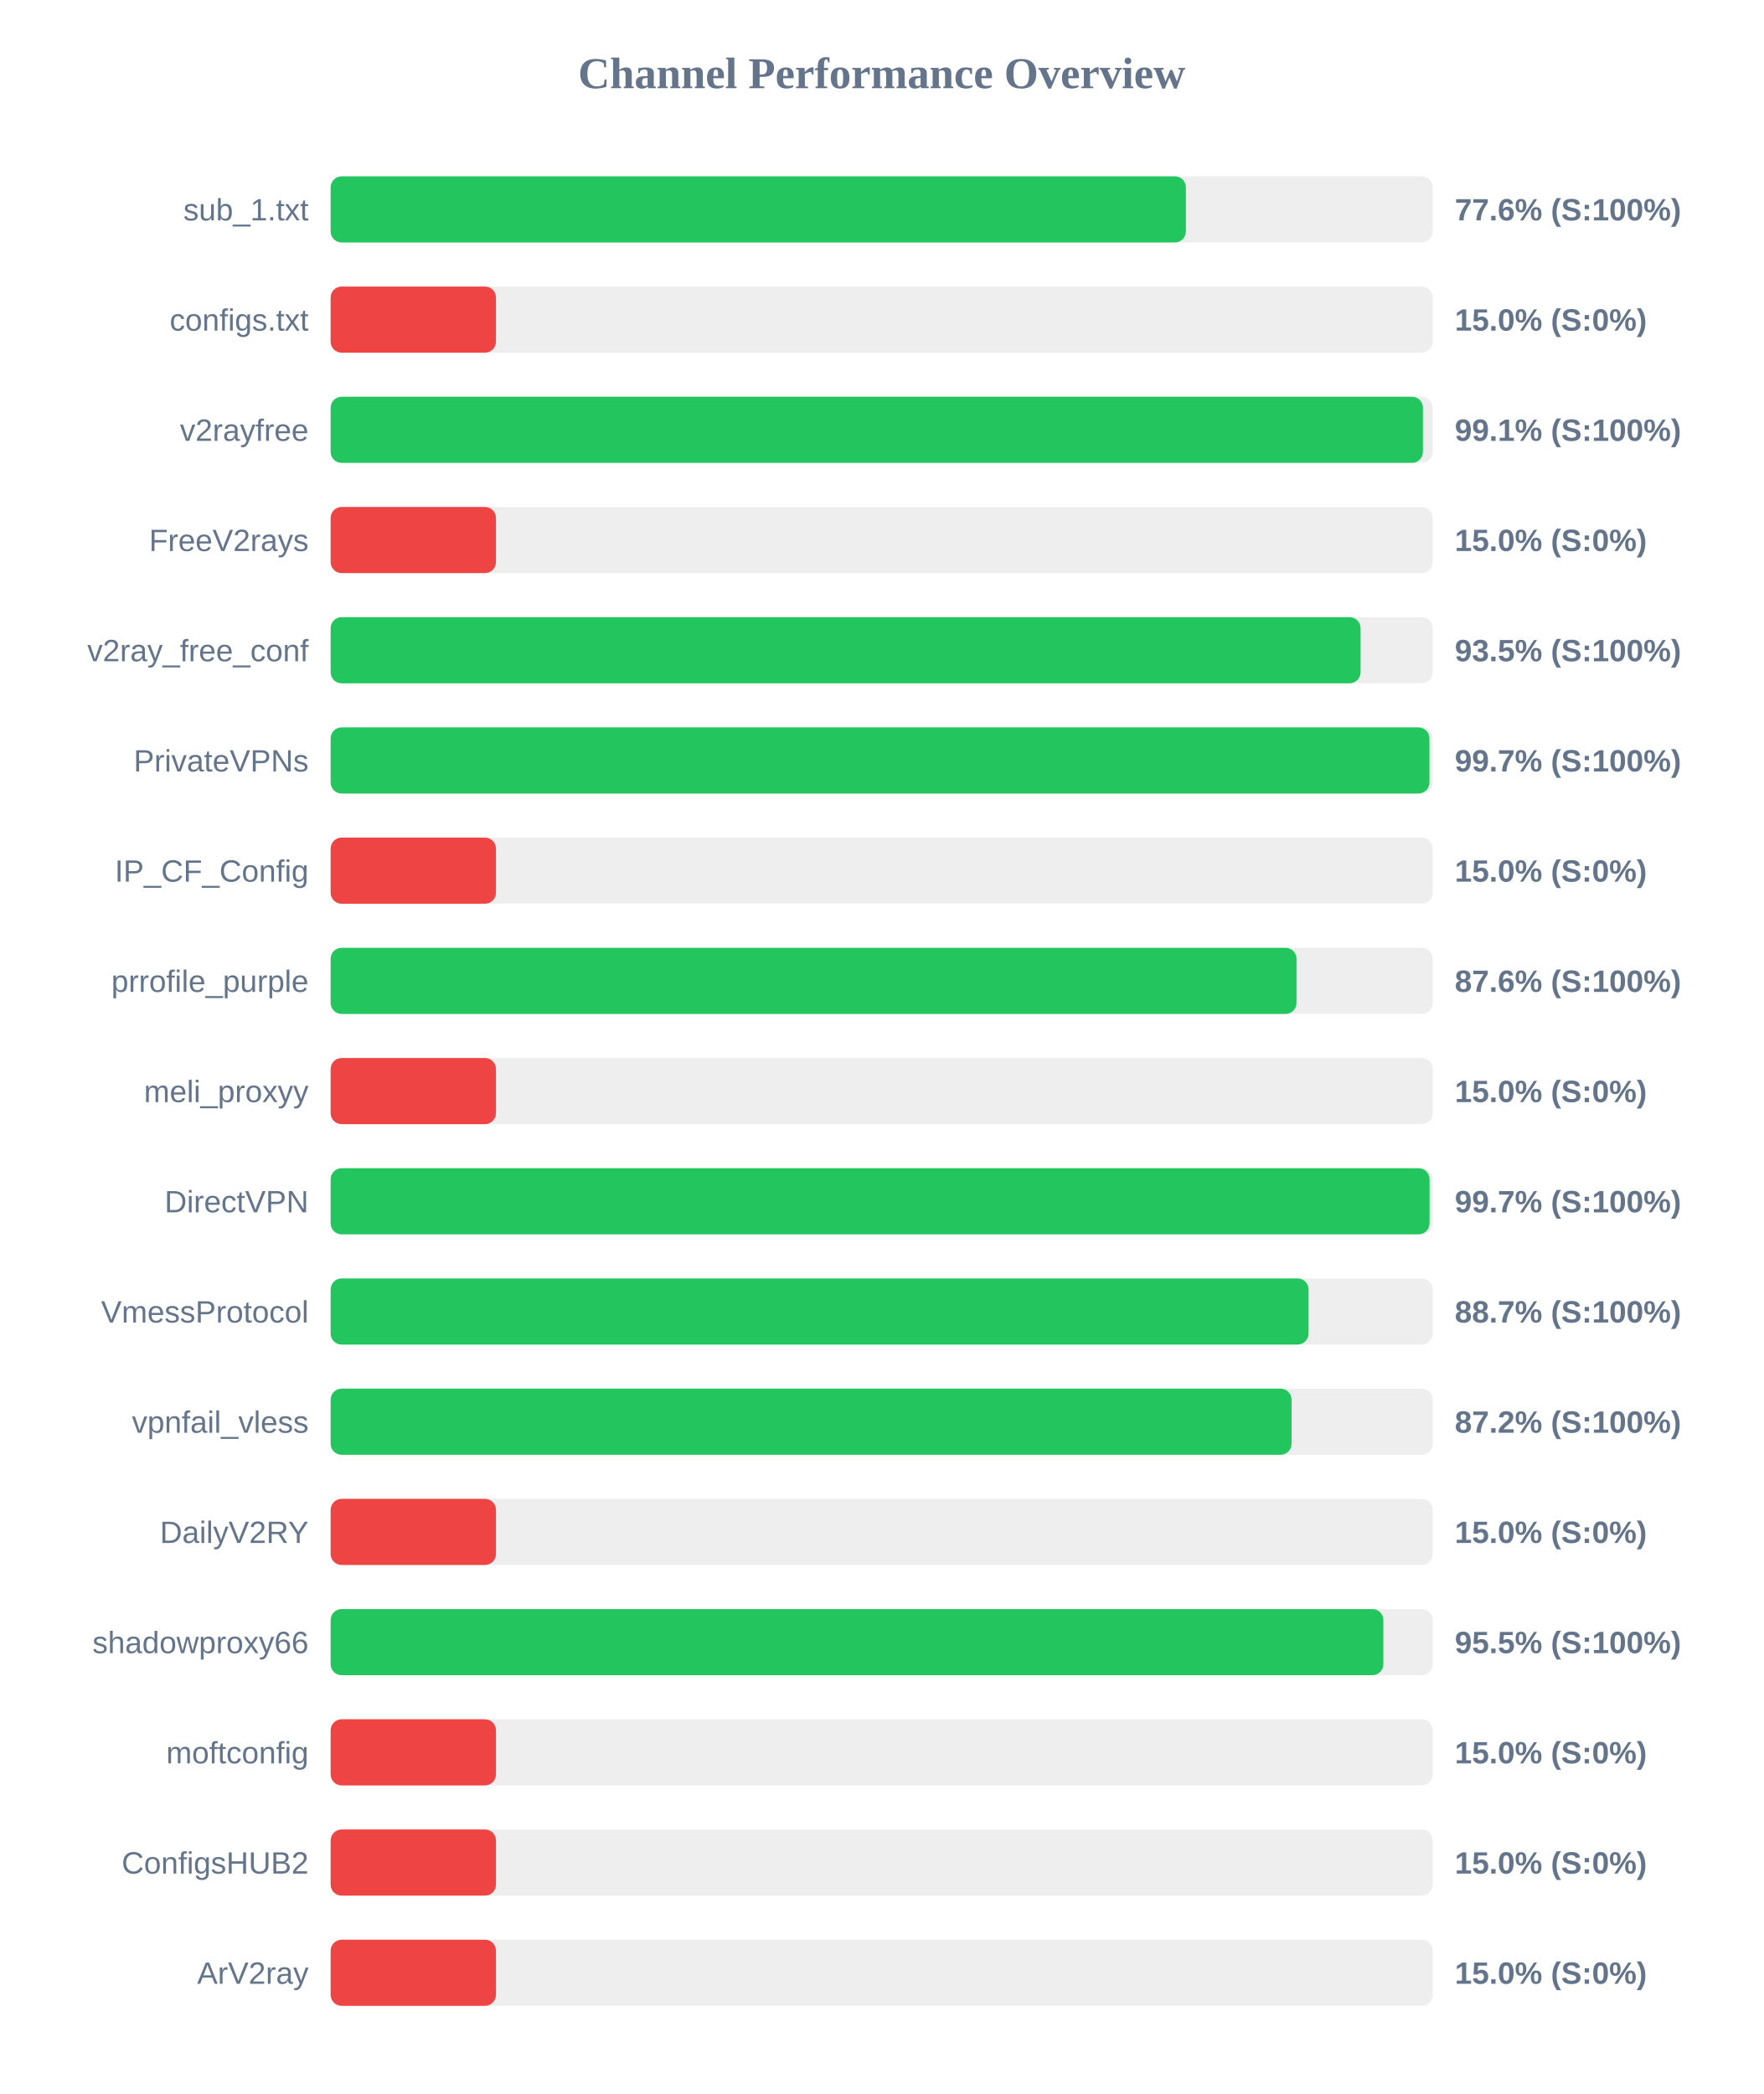
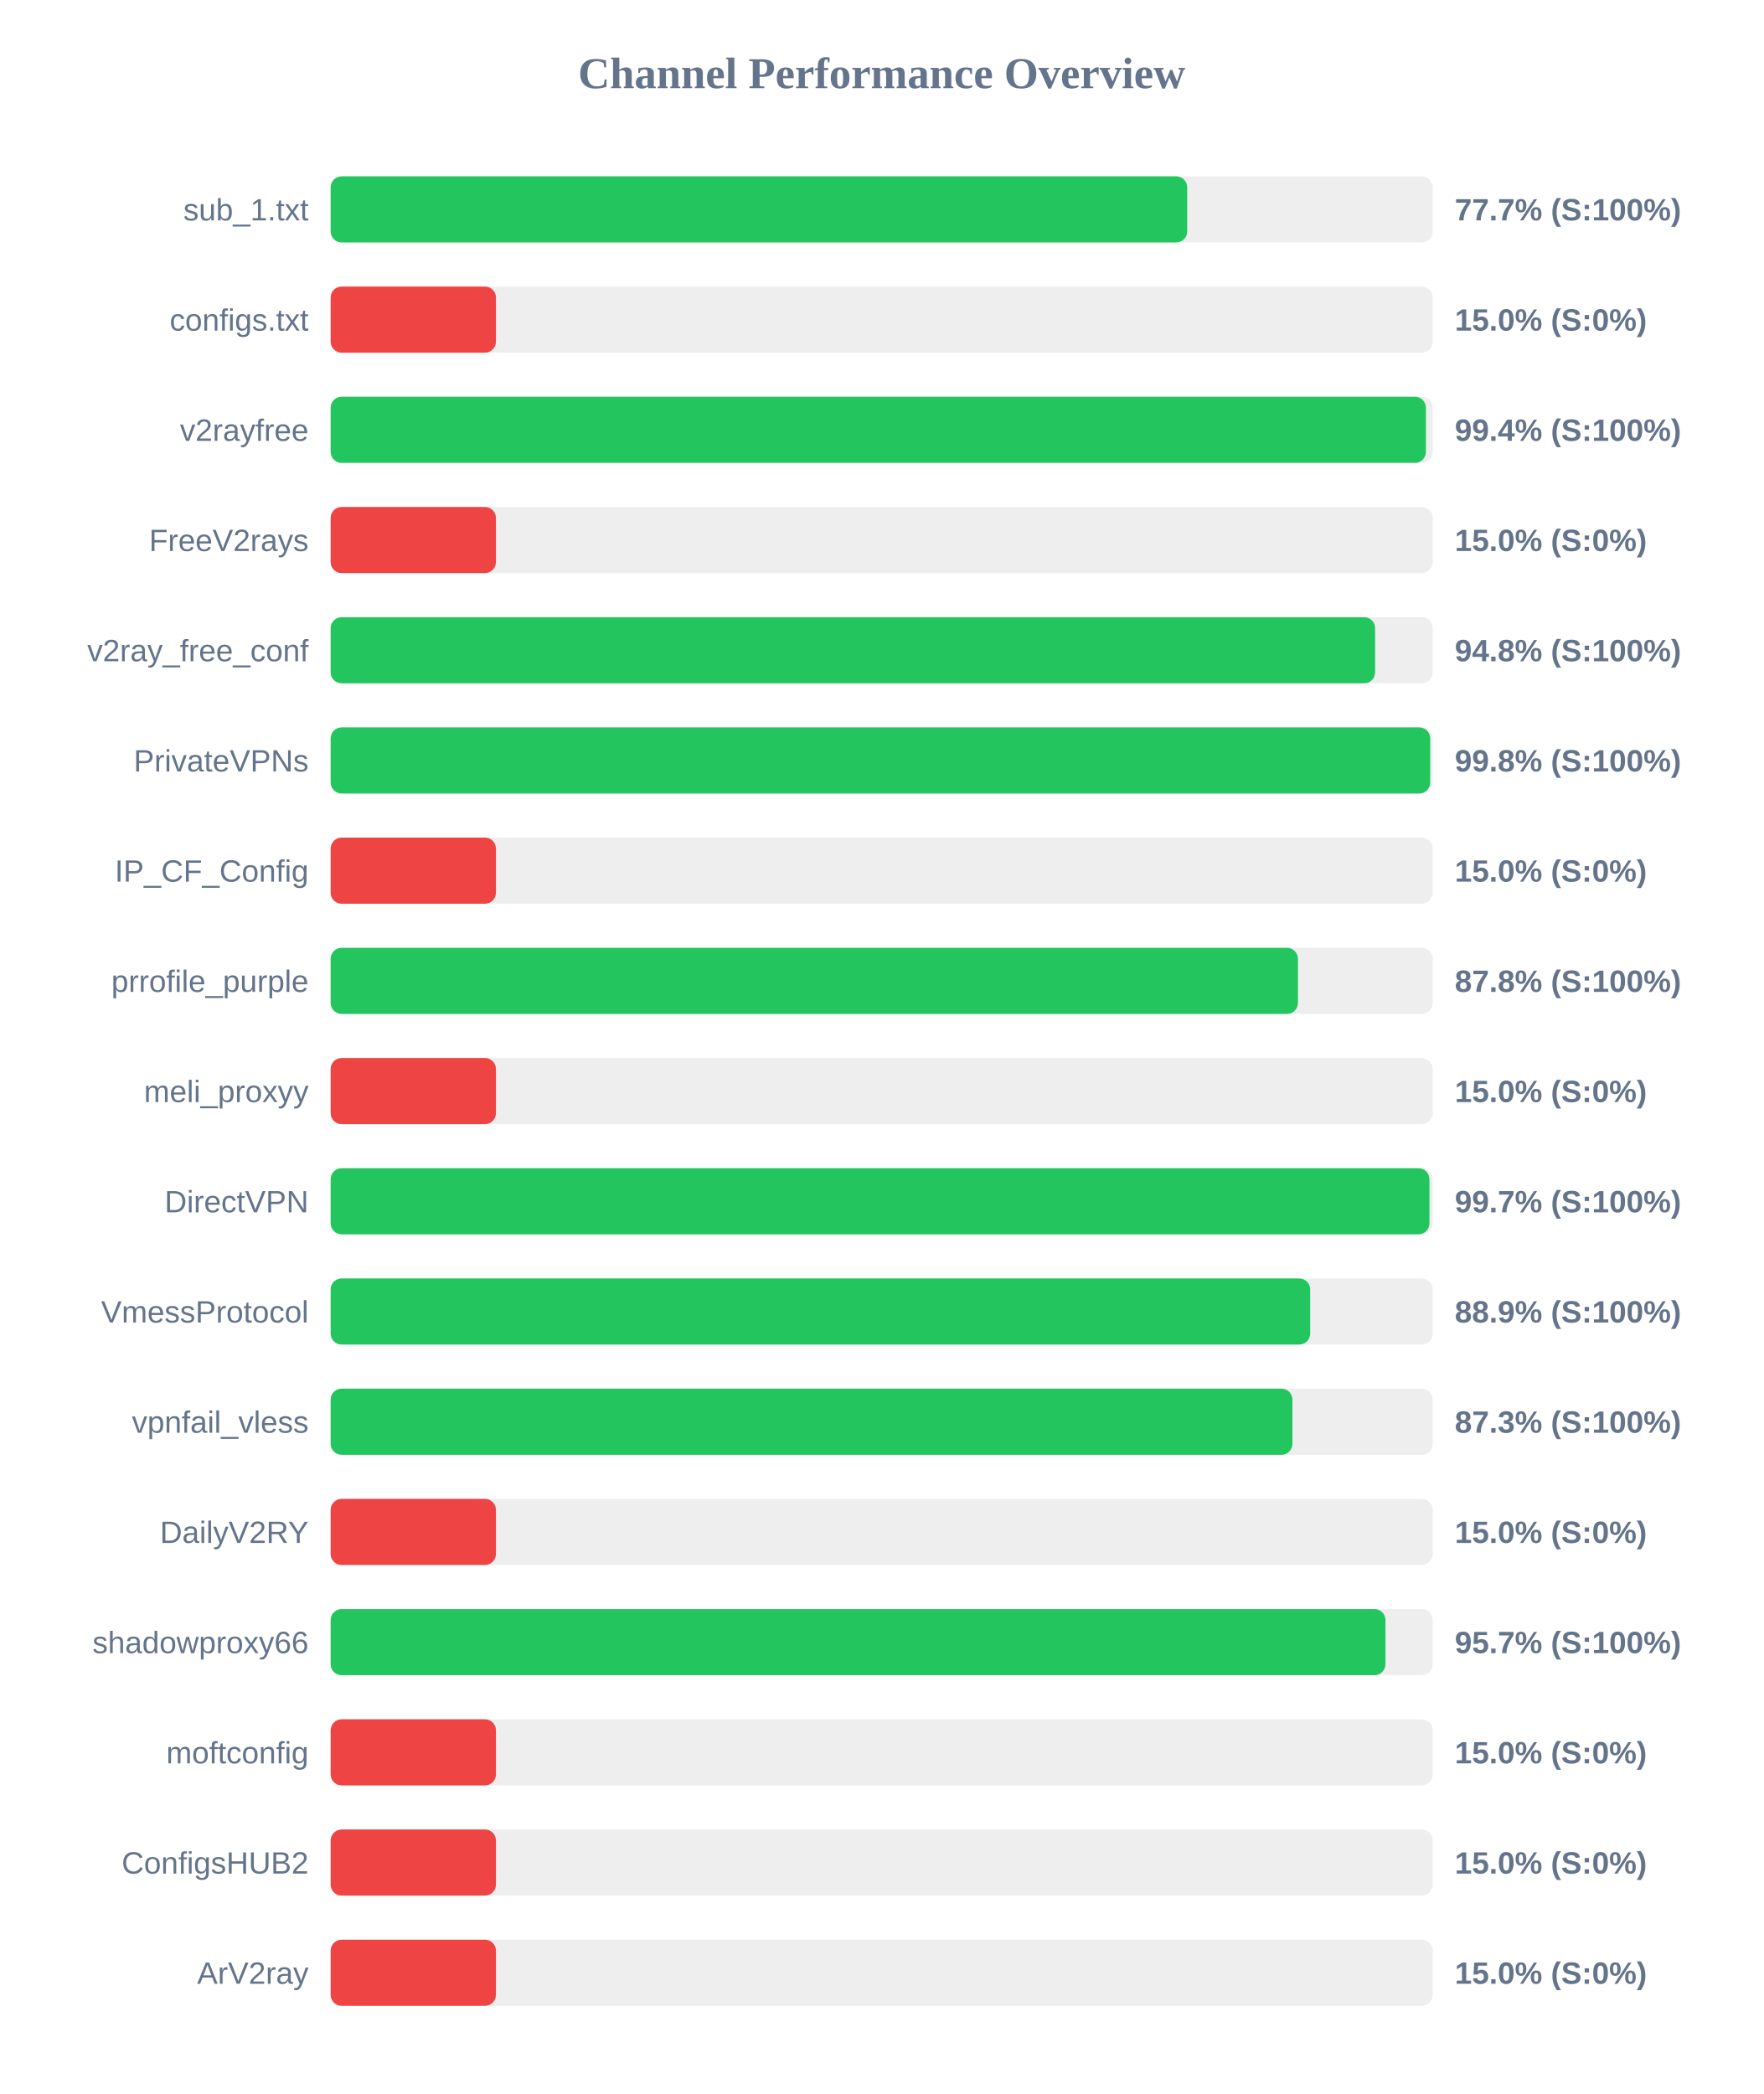
<svg xmlns="http://www.w3.org/2000/svg" width="800" height="950" version="1.1">
  <style>
        .row { font: 14px Arial; fill: #64748b; }
        .score { font: bold 14px Arial; fill: #64748b; }
    </style>
  <text x="400" y="40" text-anchor="middle" font-size="20px" font-weight="bold" fill="#64748b">Channel Performance Overview</text>
  <rect x="150" y="80" width="500" height="30" fill="#eee" rx="5" />
-   <rect x="150" y="80" width="388.0" height="30" fill="#22c55e" rx="5" />
+   <rect x="150" y="80" width="388.6" height="30" fill="#22c55e" rx="5" />
  <text x="140" y="100" text-anchor="end" class="row">sub_1.txt</text>
-   <text x="660" y="100" text-anchor="start" class="score">77.6% (S:100%)</text>
+   <text x="660" y="100" text-anchor="start" class="score">77.7% (S:100%)</text>
  <rect x="150" y="130" width="500" height="30" fill="#eee" rx="5" />
  <rect x="150" y="130" width="75.0" height="30" fill="#ef4444" rx="5" />
  <text x="140" y="150" text-anchor="end" class="row">configs.txt</text>
  <text x="660" y="150" text-anchor="start" class="score">15.0% (S:0%)</text>
  <rect x="150" y="180" width="500" height="30" fill="#eee" rx="5" />
-   <rect x="150" y="180" width="495.55" height="30" fill="#22c55e" rx="5" />
+   <rect x="150" y="180" width="496.9" height="30" fill="#22c55e" rx="5" />
  <text x="140" y="200" text-anchor="end" class="row">v2rayfree</text>
-   <text x="660" y="200" text-anchor="start" class="score">99.1% (S:100%)</text>
+   <text x="660" y="200" text-anchor="start" class="score">99.4% (S:100%)</text>
  <rect x="150" y="230" width="500" height="30" fill="#eee" rx="5" />
  <rect x="150" y="230" width="75.0" height="30" fill="#ef4444" rx="5" />
  <text x="140" y="250" text-anchor="end" class="row">FreeV2rays</text>
  <text x="660" y="250" text-anchor="start" class="score">15.0% (S:0%)</text>
  <rect x="150" y="280" width="500" height="30" fill="#eee" rx="5" />
-   <rect x="150" y="280" width="467.25" height="30" fill="#22c55e" rx="5" />
+   <rect x="150" y="280" width="473.85" height="30" fill="#22c55e" rx="5" />
  <text x="140" y="300" text-anchor="end" class="row">v2ray_free_conf</text>
-   <text x="660" y="300" text-anchor="start" class="score">93.5% (S:100%)</text>
+   <text x="660" y="300" text-anchor="start" class="score">94.8% (S:100%)</text>
  <rect x="150" y="330" width="500" height="30" fill="#eee" rx="5" />
-   <rect x="150" y="330" width="498.5" height="30" fill="#22c55e" rx="5" />
+   <rect x="150" y="330" width="498.85" height="30" fill="#22c55e" rx="5" />
  <text x="140" y="350" text-anchor="end" class="row">PrivateVPNs</text>
-   <text x="660" y="350" text-anchor="start" class="score">99.7% (S:100%)</text>
+   <text x="660" y="350" text-anchor="start" class="score">99.8% (S:100%)</text>
  <rect x="150" y="380" width="500" height="30" fill="#eee" rx="5" />
  <rect x="150" y="380" width="75.0" height="30" fill="#ef4444" rx="5" />
  <text x="140" y="400" text-anchor="end" class="row">IP_CF_Config</text>
  <text x="660" y="400" text-anchor="start" class="score">15.0% (S:0%)</text>
  <rect x="150" y="430" width="500" height="30" fill="#eee" rx="5" />
-   <rect x="150" y="430" width="438.2" height="30" fill="#22c55e" rx="5" />
+   <rect x="150" y="430" width="438.85" height="30" fill="#22c55e" rx="5" />
  <text x="140" y="450" text-anchor="end" class="row">prrofile_purple</text>
-   <text x="660" y="450" text-anchor="start" class="score">87.6% (S:100%)</text>
+   <text x="660" y="450" text-anchor="start" class="score">87.8% (S:100%)</text>
  <rect x="150" y="480" width="500" height="30" fill="#eee" rx="5" />
  <rect x="150" y="480" width="75.0" height="30" fill="#ef4444" rx="5" />
  <text x="140" y="500" text-anchor="end" class="row">meli_proxyy</text>
  <text x="660" y="500" text-anchor="start" class="score">15.0% (S:0%)</text>
  <rect x="150" y="530" width="500" height="30" fill="#eee" rx="5" />
-   <rect x="150" y="530" width="498.55" height="30" fill="#22c55e" rx="5" />
+   <rect x="150" y="530" width="498.5" height="30" fill="#22c55e" rx="5" />
  <text x="140" y="550" text-anchor="end" class="row">DirectVPN</text>
  <text x="660" y="550" text-anchor="start" class="score">99.7% (S:100%)</text>
  <rect x="150" y="580" width="500" height="30" fill="#eee" rx="5" />
-   <rect x="150" y="580" width="443.65" height="30" fill="#22c55e" rx="5" />
+   <rect x="150" y="580" width="444.4" height="30" fill="#22c55e" rx="5" />
  <text x="140" y="600" text-anchor="end" class="row">VmessProtocol</text>
-   <text x="660" y="600" text-anchor="start" class="score">88.7% (S:100%)</text>
+   <text x="660" y="600" text-anchor="start" class="score">88.9% (S:100%)</text>
  <rect x="150" y="630" width="500" height="30" fill="#eee" rx="5" />
-   <rect x="150" y="630" width="435.95" height="30" fill="#22c55e" rx="5" />
+   <rect x="150" y="630" width="436.35" height="30" fill="#22c55e" rx="5" />
  <text x="140" y="650" text-anchor="end" class="row">vpnfail_vless</text>
-   <text x="660" y="650" text-anchor="start" class="score">87.2% (S:100%)</text>
+   <text x="660" y="650" text-anchor="start" class="score">87.3% (S:100%)</text>
  <rect x="150" y="680" width="500" height="30" fill="#eee" rx="5" />
  <rect x="150" y="680" width="75.0" height="30" fill="#ef4444" rx="5" />
  <text x="140" y="700" text-anchor="end" class="row">DailyV2RY</text>
  <text x="660" y="700" text-anchor="start" class="score">15.0% (S:0%)</text>
  <rect x="150" y="730" width="500" height="30" fill="#eee" rx="5" />
-   <rect x="150" y="730" width="477.6" height="30" fill="#22c55e" rx="5" />
+   <rect x="150" y="730" width="478.55" height="30" fill="#22c55e" rx="5" />
  <text x="140" y="750" text-anchor="end" class="row">shadowproxy66</text>
-   <text x="660" y="750" text-anchor="start" class="score">95.5% (S:100%)</text>
+   <text x="660" y="750" text-anchor="start" class="score">95.7% (S:100%)</text>
  <rect x="150" y="780" width="500" height="30" fill="#eee" rx="5" />
  <rect x="150" y="780" width="75.0" height="30" fill="#ef4444" rx="5" />
  <text x="140" y="800" text-anchor="end" class="row">moftconfig</text>
  <text x="660" y="800" text-anchor="start" class="score">15.0% (S:0%)</text>
  <rect x="150" y="830" width="500" height="30" fill="#eee" rx="5" />
  <rect x="150" y="830" width="75.0" height="30" fill="#ef4444" rx="5" />
  <text x="140" y="850" text-anchor="end" class="row">ConfigsHUB2</text>
  <text x="660" y="850" text-anchor="start" class="score">15.0% (S:0%)</text>
  <rect x="150" y="880" width="500" height="30" fill="#eee" rx="5" />
  <rect x="150" y="880" width="75.0" height="30" fill="#ef4444" rx="5" />
  <text x="140" y="900" text-anchor="end" class="row">ArV2ray</text>
  <text x="660" y="900" text-anchor="start" class="score">15.0% (S:0%)</text>
</svg>
